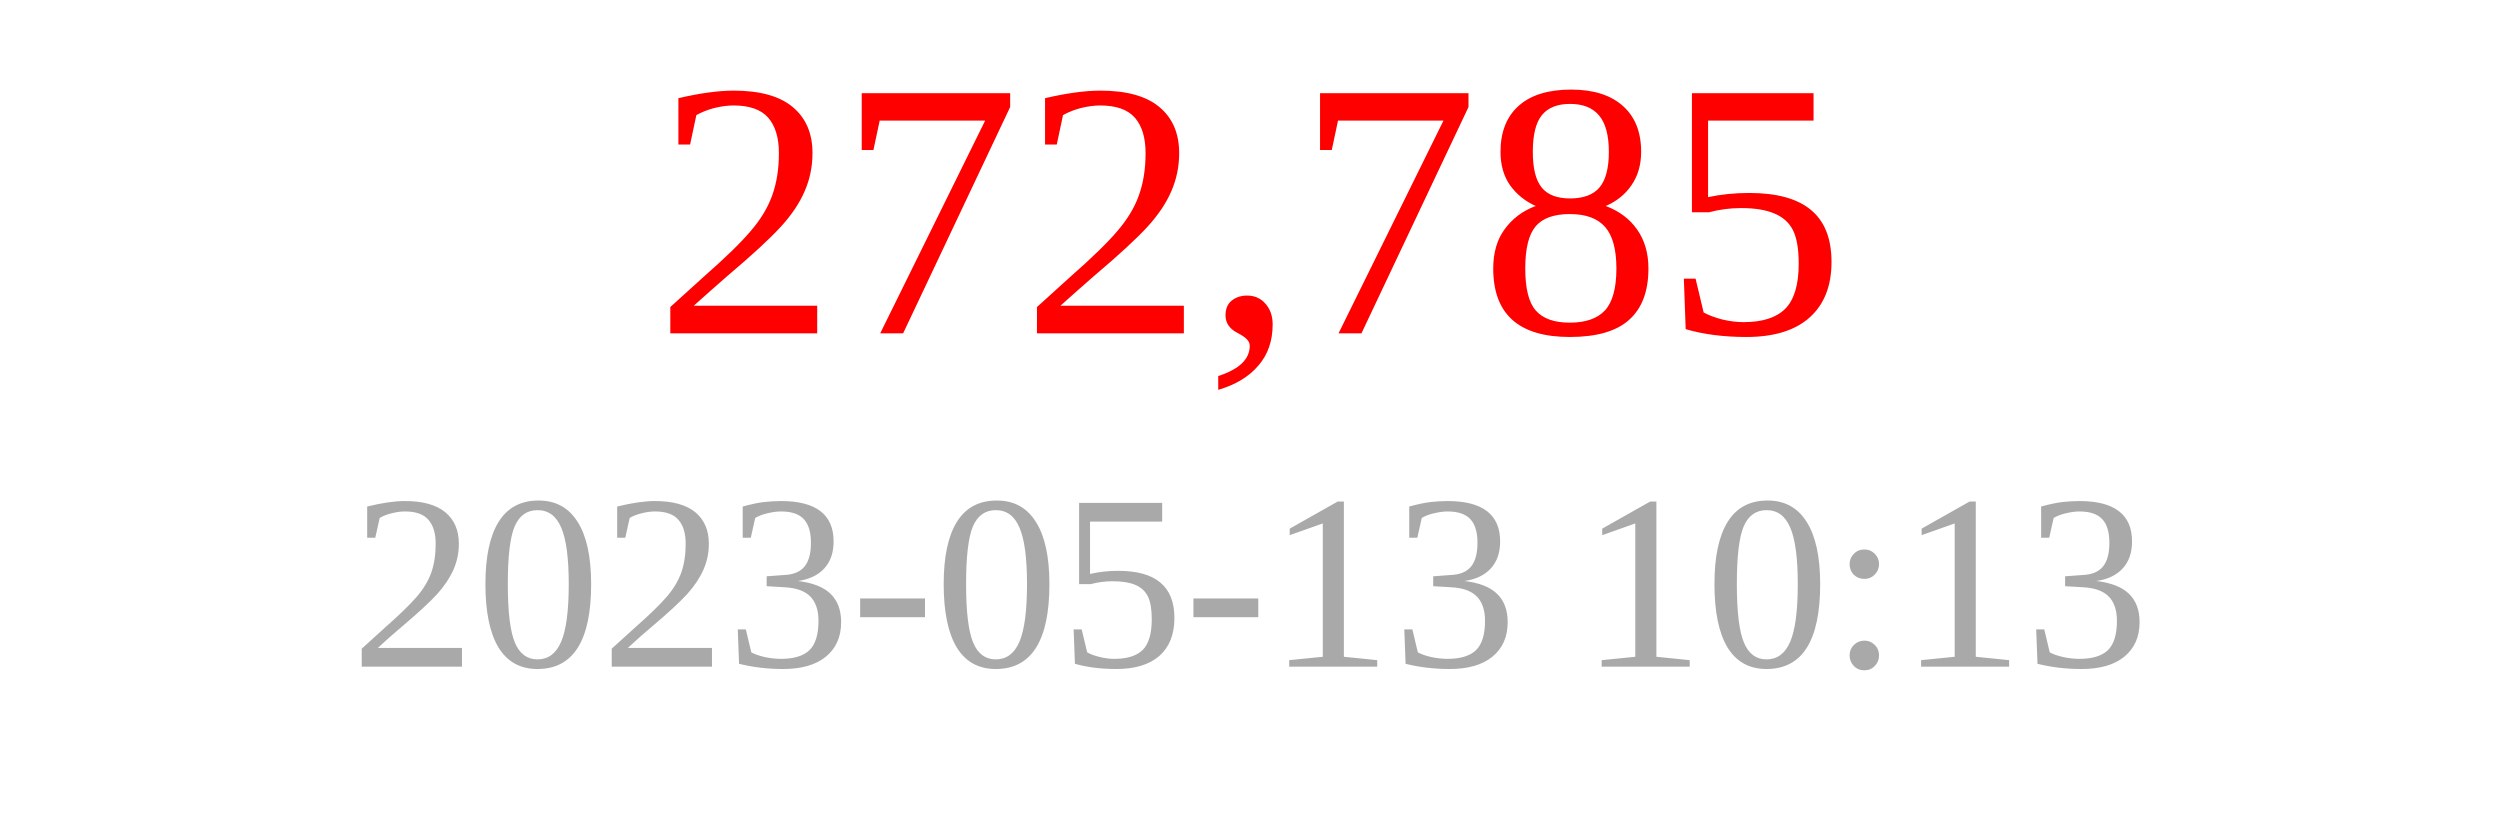
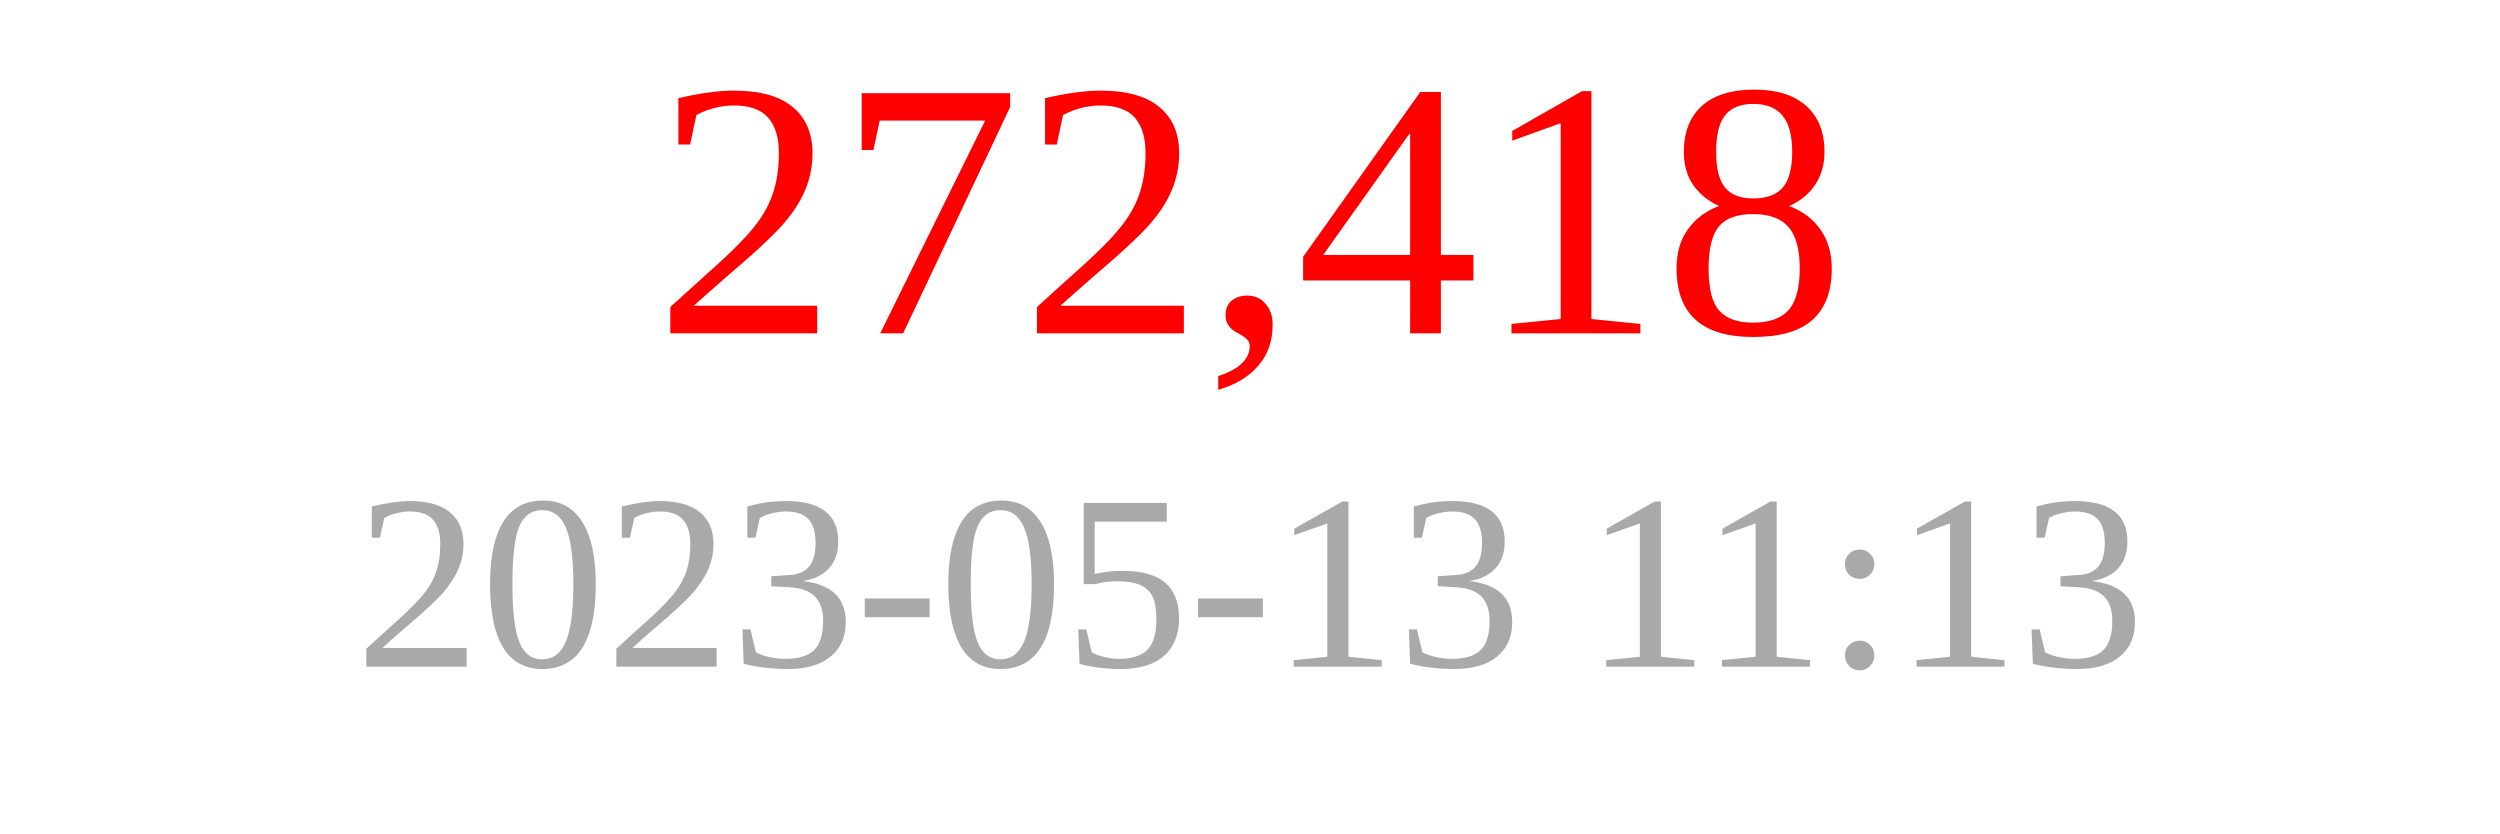
<svg xmlns="http://www.w3.org/2000/svg" width="150" height="50">
-   <text x="75" y="20" font-size="22" fill="red" text-anchor="middle">272,785</text>
-   <text x="75" y="40" font-size="15" fill="darkgray" text-anchor="middle">2023-05-13 10:13</text>
+   <text x="75" y="20" font-size="22" fill="red" text-anchor="middle">272,418</text>
+   <text x="75" y="40" font-size="15" fill="darkgray" text-anchor="middle">2023-05-13 11:13</text>
</svg>
